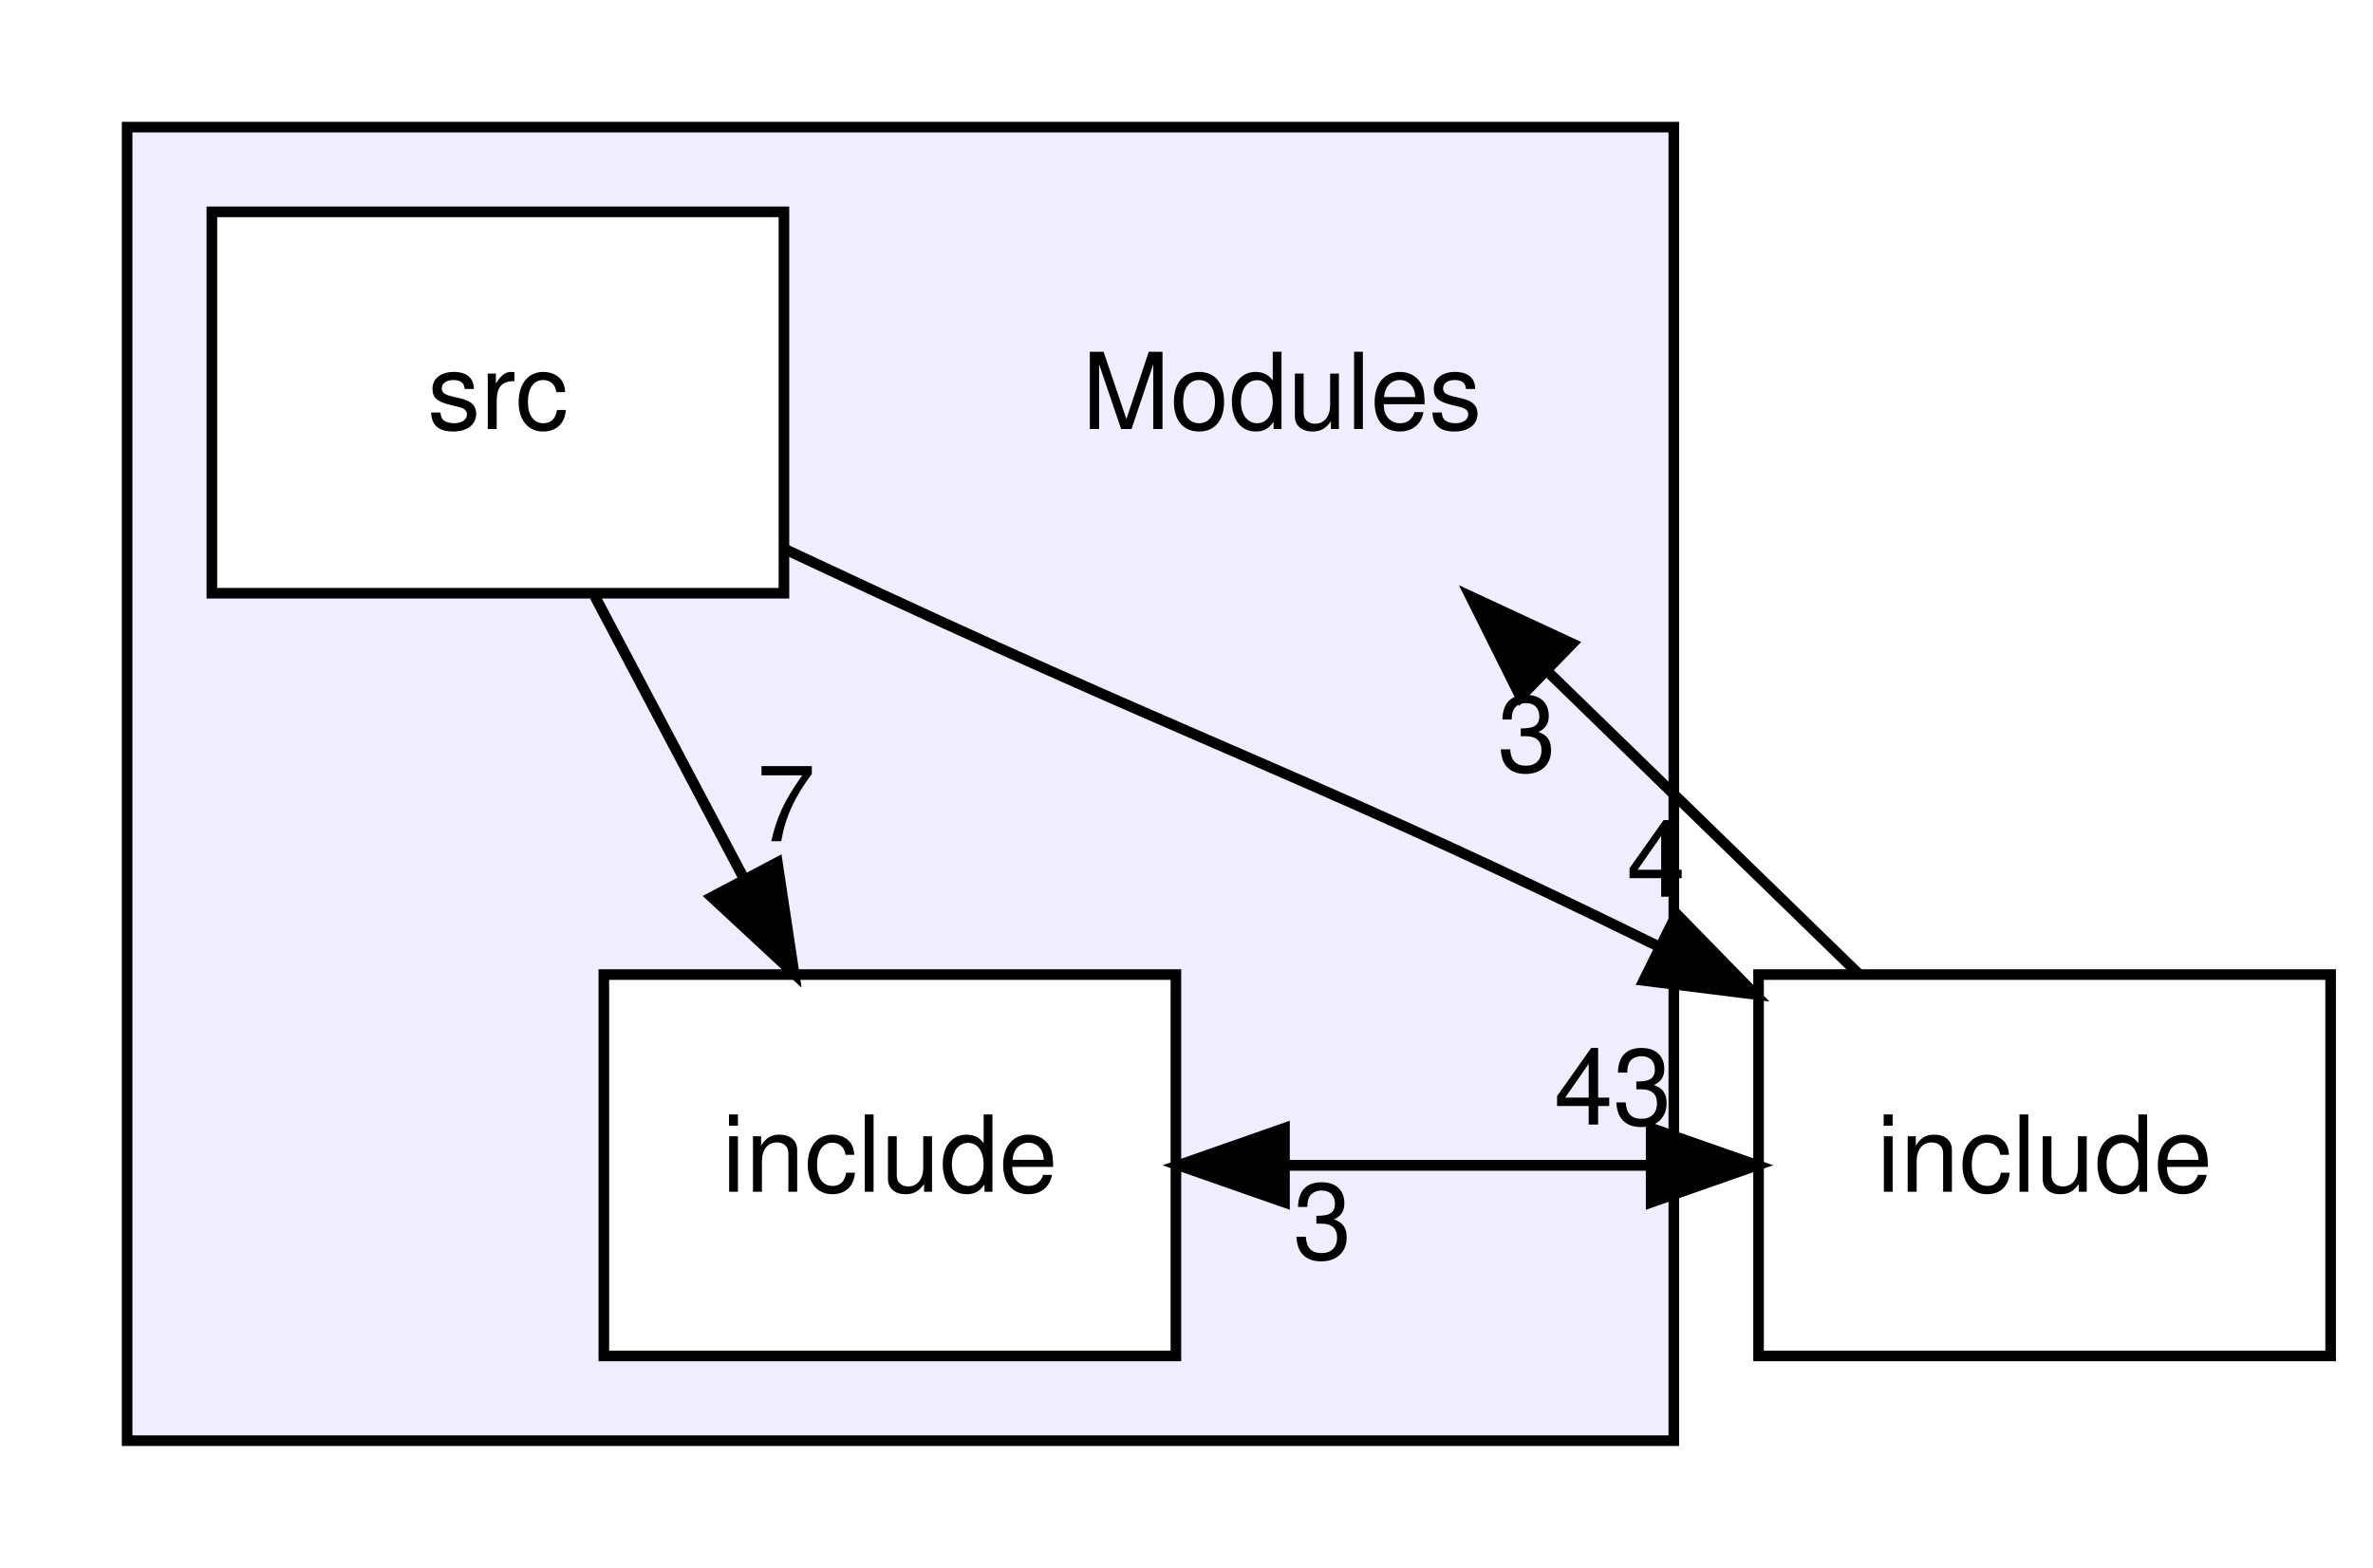
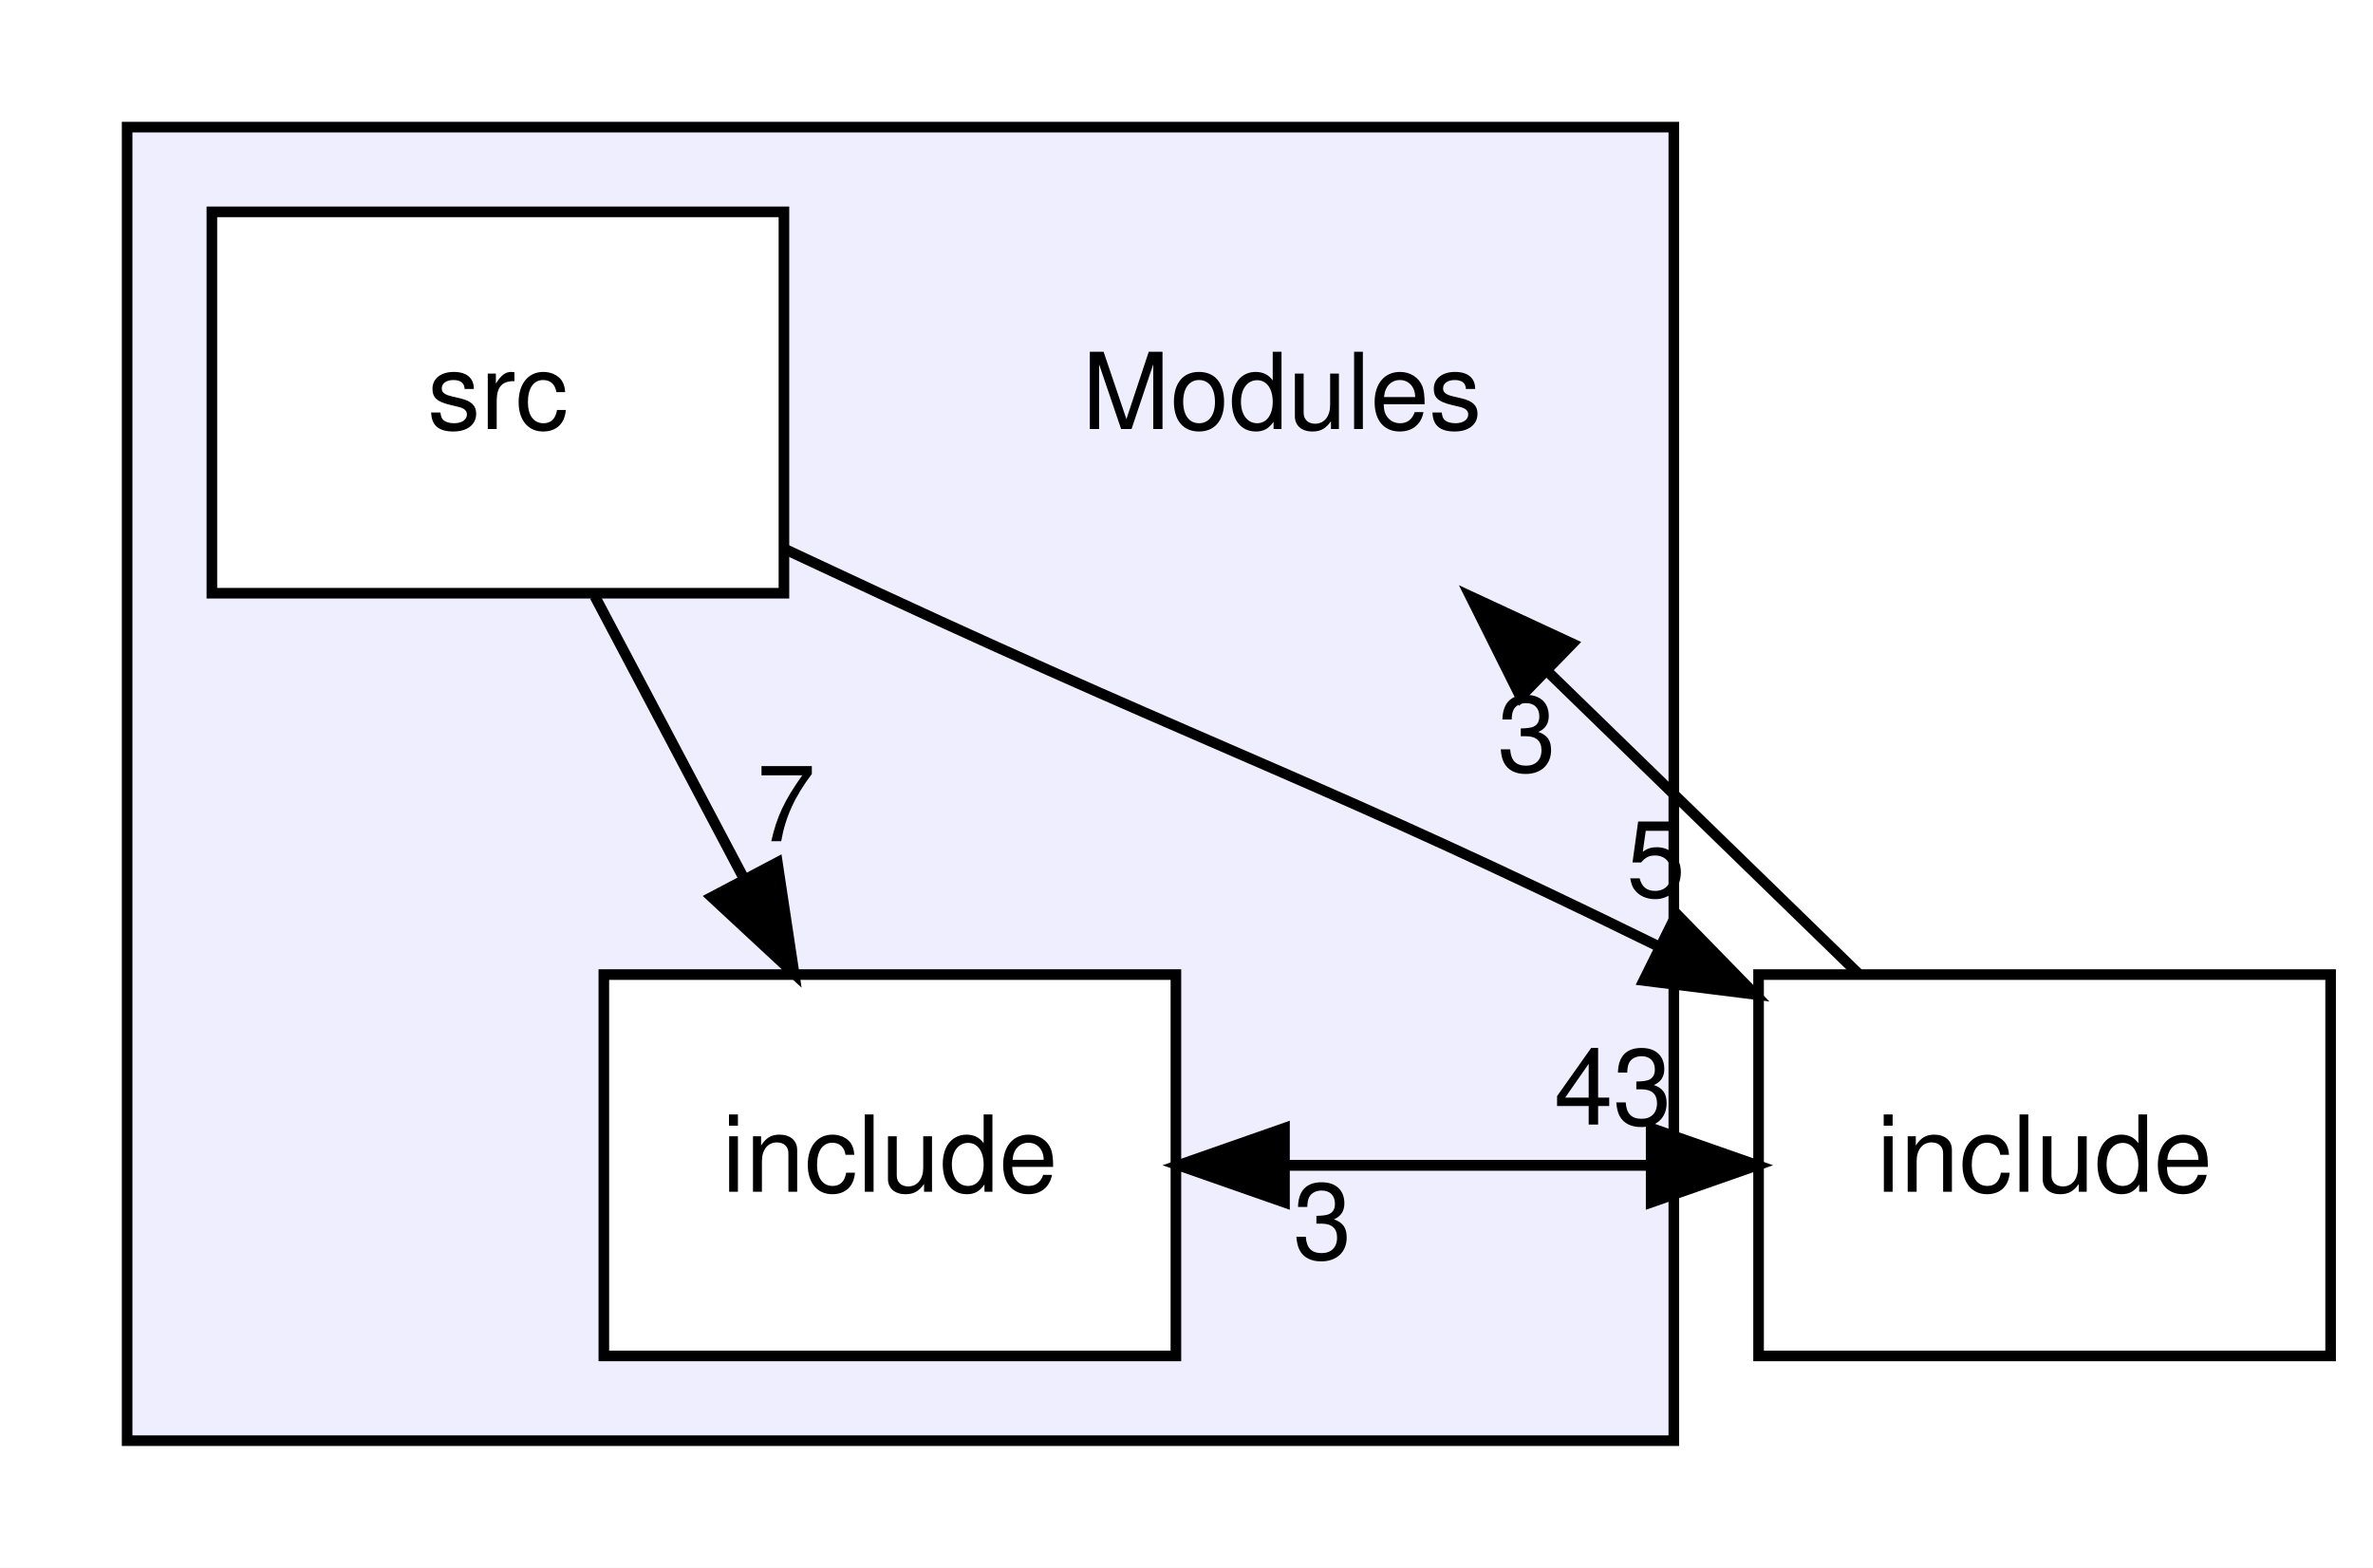
<svg xmlns="http://www.w3.org/2000/svg" xmlns:xlink="http://www.w3.org/1999/xlink" width="224pt" height="148pt" viewBox="0.00 0.00 224.00 148.00">
  <g id="graph0" class="graph" transform="scale(1 1) rotate(0) translate(4 144)">
    <polygon fill="white" stroke="transparent" points="-4,4 -4,-144 220,-144 220,4 -4,4" />
    <g id="clust1" class="cluster">
      <g id="a_clust1">
        <a xlink:href="dir_f2541a3b18981391fa76fac5599e978a.html" target="_top">
          <polygon fill="#eeeeff" stroke="black" points="8,-8 8,-132 154,-132 154,-8 8,-8" />
        </a>
      </g>
    </g>
    <g id="node1" class="node">
      <text text-anchor="middle" x="117" y="-103.5" font-family="Helvetica,sans-Serif" font-size="10.00">Modules</text>
    </g>
    <g id="node2" class="node">
      <g id="a_node2">
        <a xlink:href="dir_b74252328106591dfb0d36463b609fd4.html" target="_top" xlink:title="include">
          <polygon fill="white" stroke="black" points="107,-52 53,-52 53,-16 107,-16 107,-52" />
          <text text-anchor="middle" x="80" y="-31.5" font-family="Helvetica,sans-Serif" font-size="10.00">include</text>
        </a>
      </g>
    </g>
    <g id="node4" class="node">
      <g id="a_node4">
        <a xlink:href="dir_d44c64559bbebec7f509842c48db8b23.html" target="_top" xlink:title="include">
          <polygon fill="none" stroke="black" points="216,-52 162,-52 162,-16 216,-16 216,-52" />
          <text text-anchor="middle" x="189" y="-31.5" font-family="Helvetica,sans-Serif" font-size="10.00">include</text>
        </a>
      </g>
    </g>
    <g id="edge3" class="edge">
      <path fill="none" stroke="black" d="M107.25,-34C122.04,-34 136.83,-34 151.62,-34" />
      <polygon fill="black" stroke="black" points="151.86,-37.5 161.86,-34 151.86,-30.5 151.86,-37.5" />
      <g id="a_edge3-headlabel">
        <a xlink:href="dir_000010_000008.html" target="_top" xlink:title="43">
          <text text-anchor="middle" x="148.26" y="-37.84" font-family="Helvetica,sans-Serif" font-size="10.00">43</text>
        </a>
      </g>
    </g>
    <g id="node3" class="node">
      <g id="a_node3">
        <a xlink:href="dir_37b2a66541e5aeb3116f92bb16c476cf.html" target="_top" xlink:title="src">
          <polygon fill="white" stroke="black" points="70,-124 16,-124 16,-88 70,-88 70,-124" />
          <text text-anchor="middle" x="43" y="-103.5" font-family="Helvetica,sans-Serif" font-size="10.00">src</text>
        </a>
      </g>
    </g>
    <g id="edge4" class="edge">
      <path fill="none" stroke="black" d="M52.15,-87.7C56.4,-79.64 61.56,-69.89 66.27,-60.98" />
      <polygon fill="black" stroke="black" points="69.38,-62.58 70.96,-52.1 63.19,-59.31 69.38,-62.58" />
      <g id="a_edge4-headlabel">
        <a xlink:href="dir_000011_000010.html" target="_top" xlink:title="7">
          <text text-anchor="middle" x="70.21" y="-64.59" font-family="Helvetica,sans-Serif" font-size="10.00">7</text>
        </a>
      </g>
    </g>
    <g id="edge5" class="edge">
      <path fill="none" stroke="black" d="M70.11,-92.15C73.11,-90.74 76.12,-89.34 79,-88 110.99,-73.16 121.68,-69.82 152.43,-54.72" />
      <polygon fill="black" stroke="black" points="154.27,-57.71 161.67,-50.13 151.16,-51.44 154.27,-57.71" />
      <g id="a_edge5-headlabel">
-         <a xlink:href="dir_000011_000008.html" target="_top" xlink:title="4">
-           <text text-anchor="middle" x="152.32" y="-59.35" font-family="Helvetica,sans-Serif" font-size="10.00">4</text>
+         <a xlink:href="dir_000011_000008.html" target="_top" xlink:title="5">
+           <text text-anchor="middle" x="152.32" y="-59.35" font-family="Helvetica,sans-Serif" font-size="10.00">5</text>
        </a>
      </g>
    </g>
    <g id="edge2" class="edge">
      <path fill="none" stroke="black" d="M171.41,-52.1C162.63,-60.64 151.86,-71.11 142.22,-80.48" />
      <polygon fill="black" stroke="black" points="139.53,-78.22 134.8,-87.7 144.41,-83.24 139.53,-78.22" />
      <g id="a_edge2-headlabel">
        <a xlink:href="dir_000008_000009.html" target="_top" xlink:title="3">
          <text text-anchor="middle" x="140.13" y="-71.17" font-family="Helvetica,sans-Serif" font-size="10.00">3</text>
        </a>
      </g>
    </g>
    <g id="edge1" class="edge">
      <path fill="none" stroke="black" d="M161.86,-34C147.07,-34 132.28,-34 117.49,-34" />
      <polygon fill="black" stroke="black" points="117.25,-30.5 107.25,-34 117.25,-37.5 117.25,-30.5" />
      <g id="a_edge1-headlabel">
        <a xlink:href="dir_000008_000010.html" target="_top" xlink:title="3">
          <text text-anchor="middle" x="120.84" y="-25.16" font-family="Helvetica,sans-Serif" font-size="10.00">3</text>
        </a>
      </g>
    </g>
  </g>
</svg>
